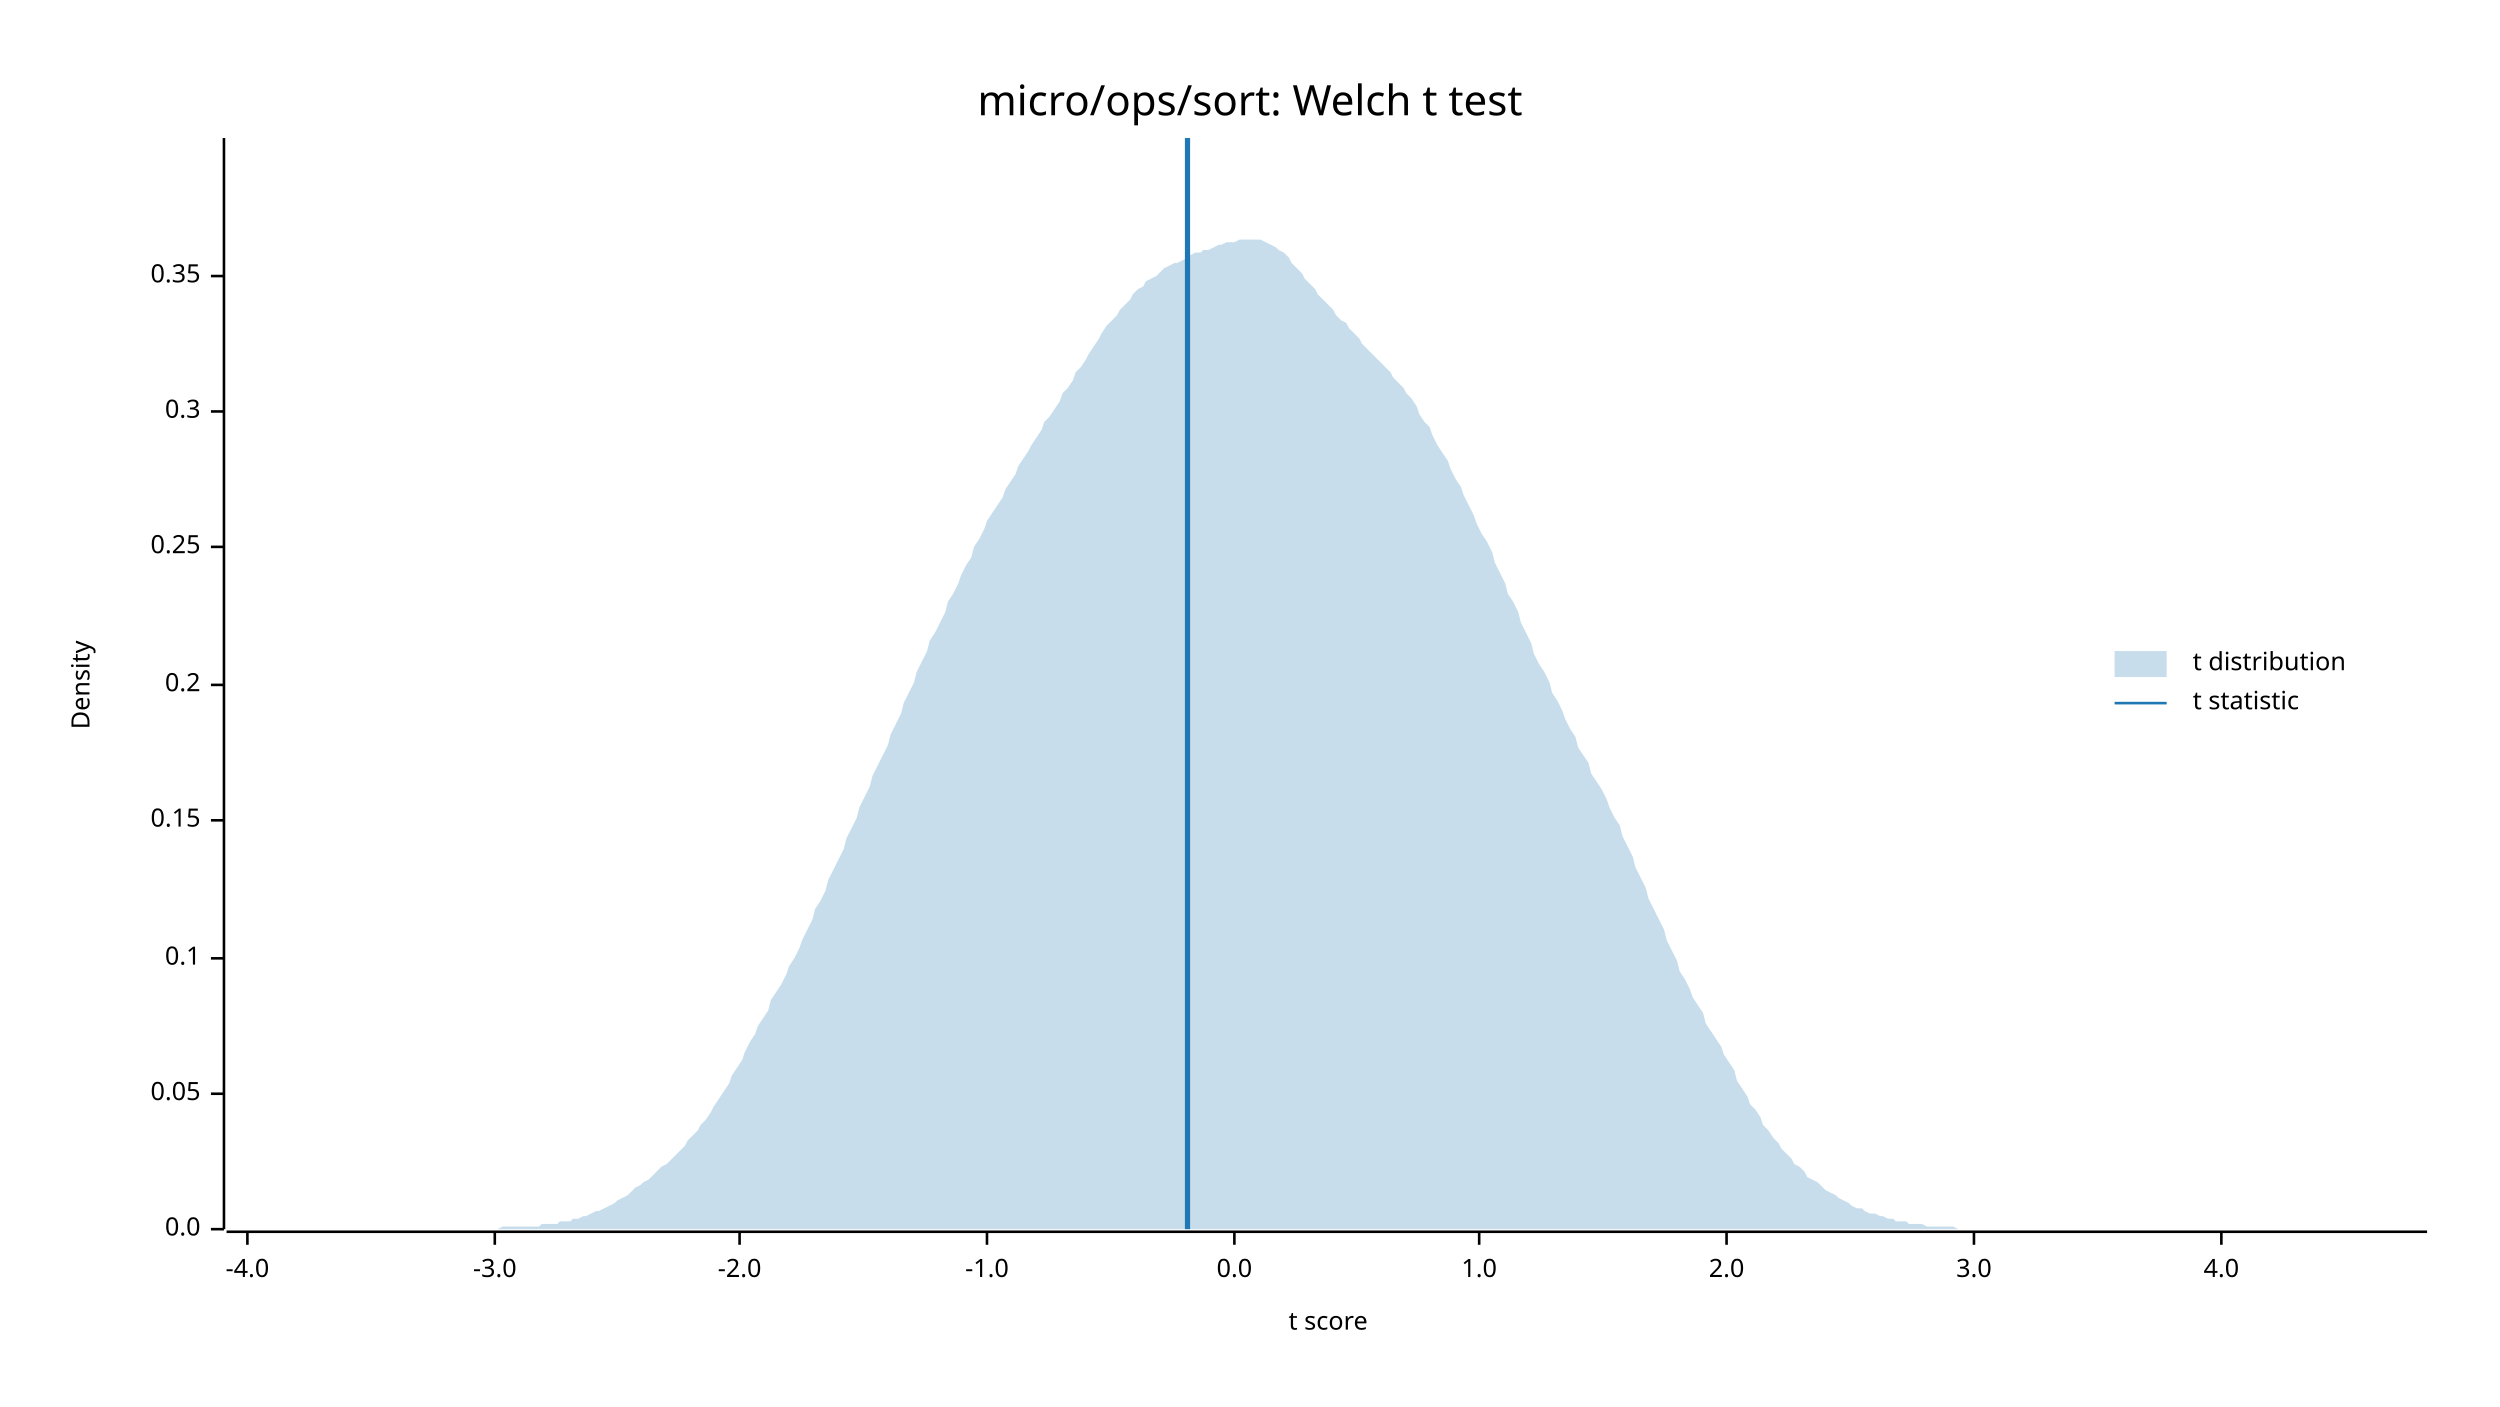
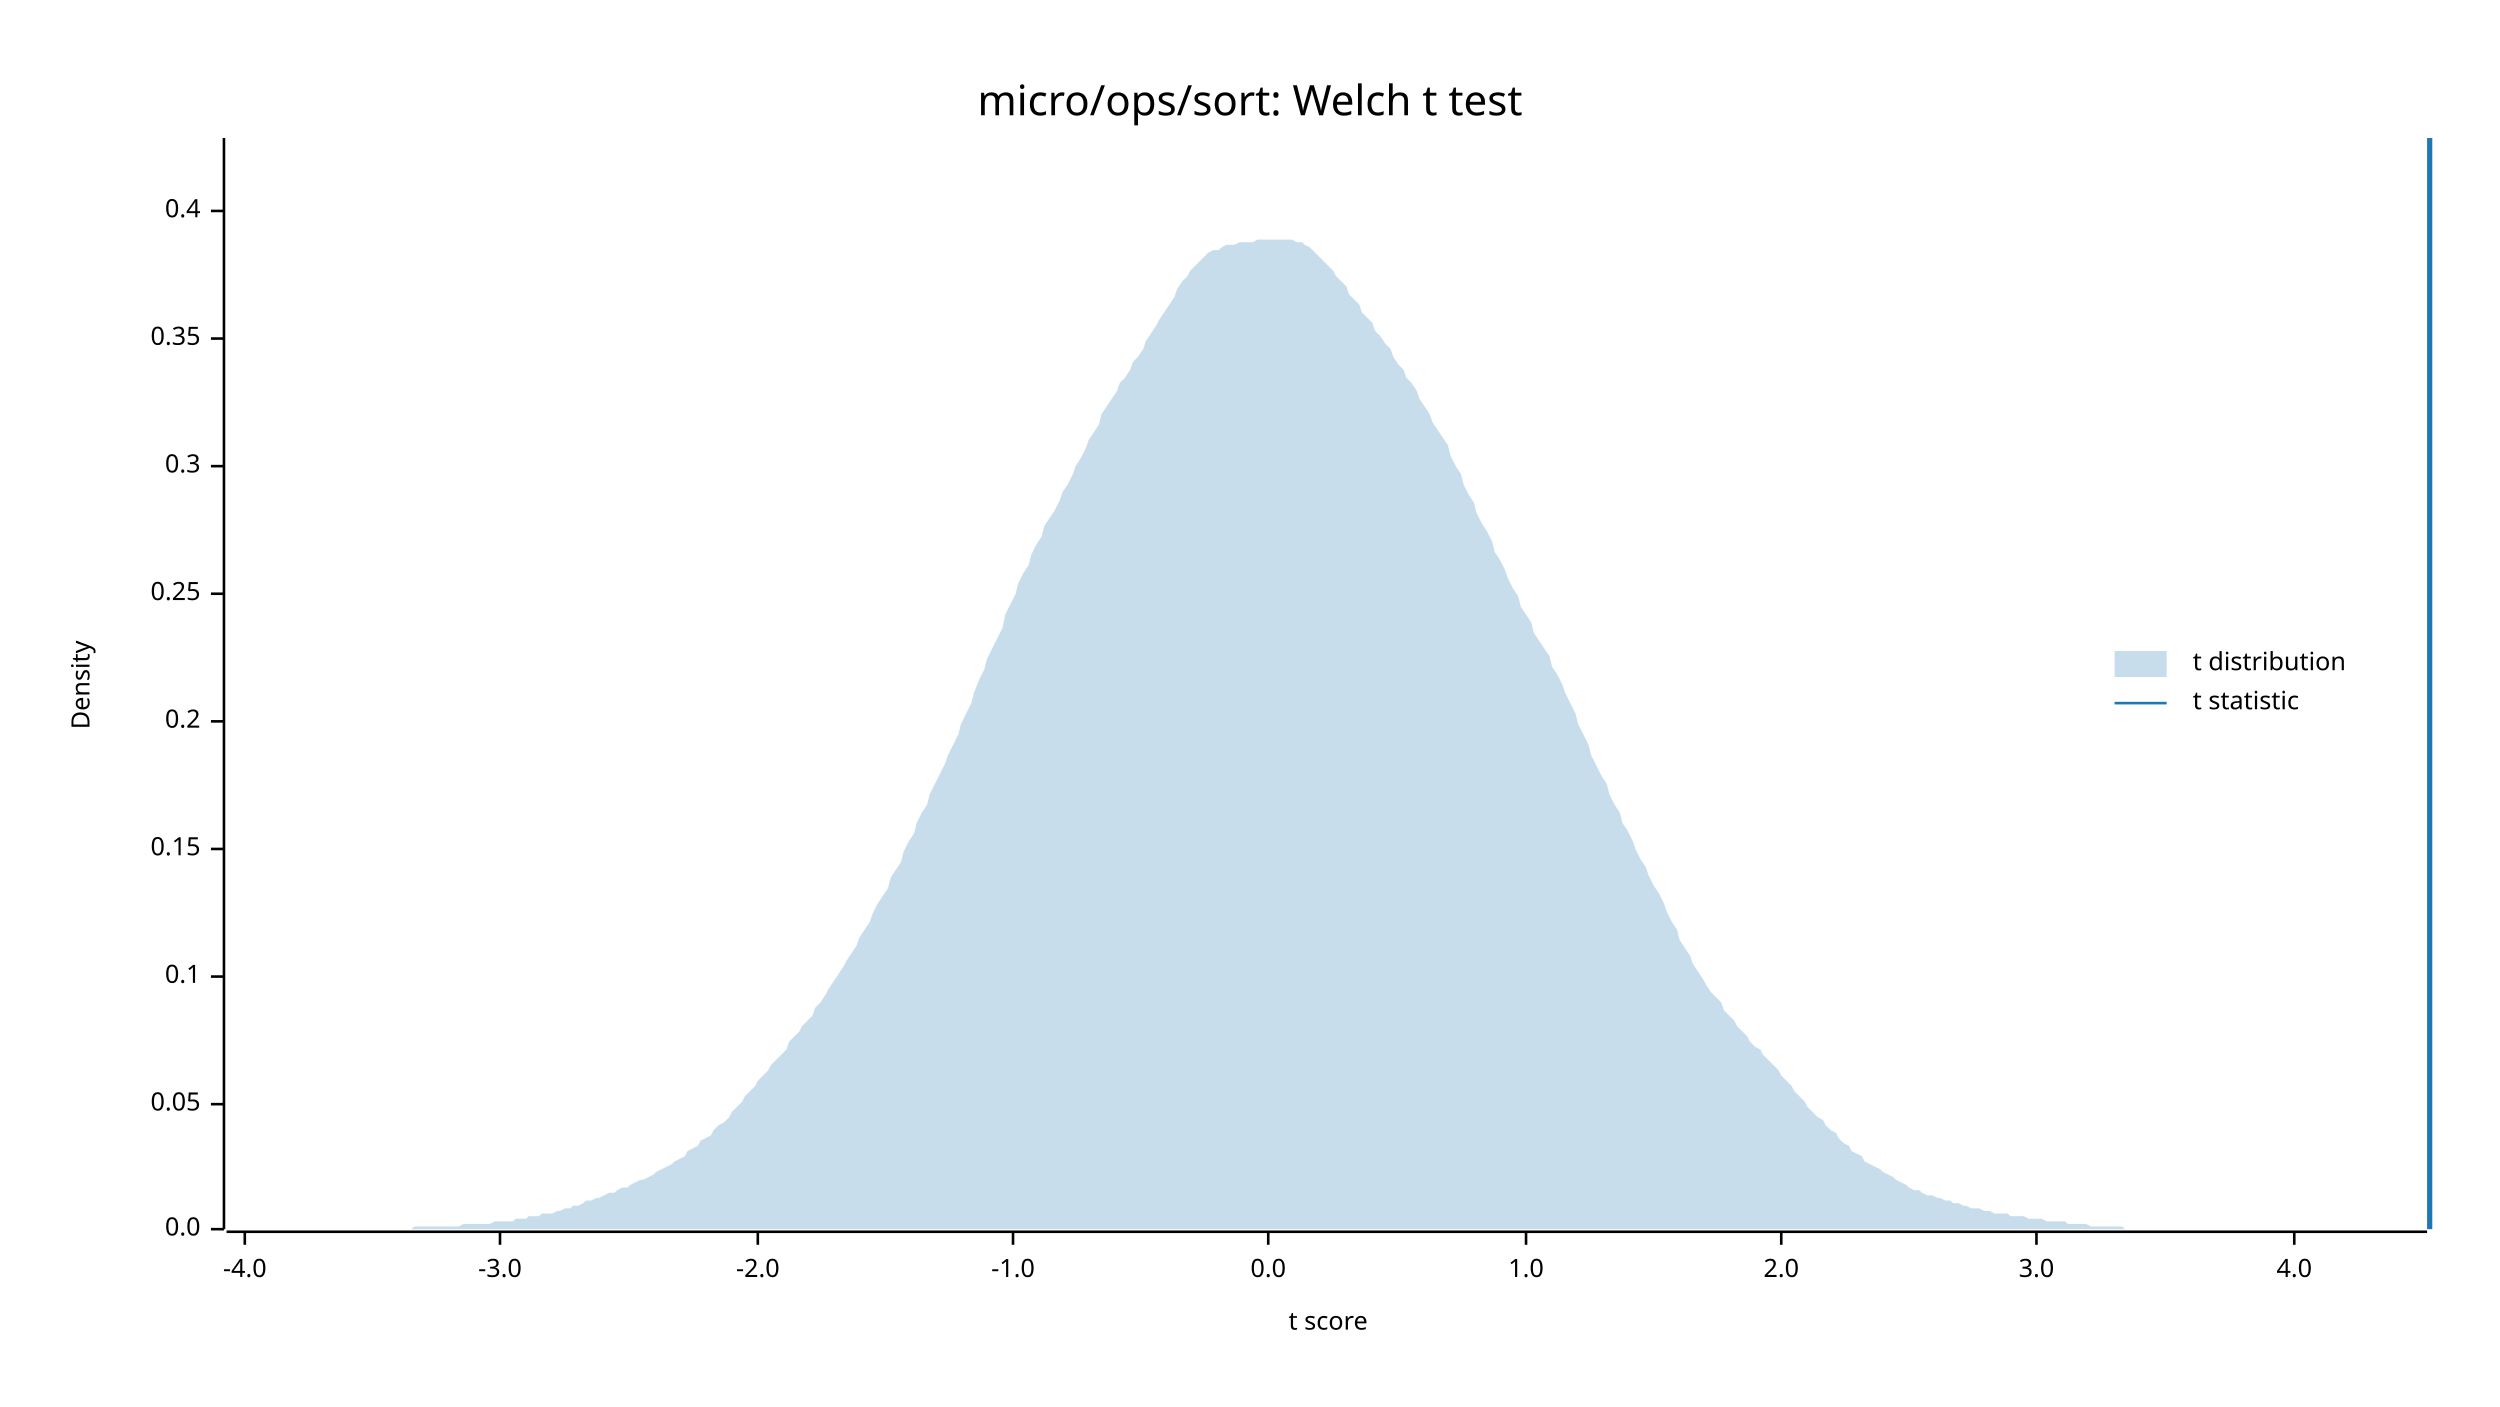
<svg xmlns="http://www.w3.org/2000/svg" width="960" height="540" viewBox="0 0 960 540">
  <text x="480" y="32" dy="0.76em" text-anchor="middle" font-family="sans-serif" font-size="16.129" opacity="1" fill="#000000">
micro/ops/sort: Welch t test
</text>
  <text x="27" y="263" dy="0.76em" text-anchor="middle" font-family="sans-serif" font-size="9.677" opacity="1" fill="#000000" transform="rotate(270, 27, 263)">
Density
</text>
  <text x="510" y="513" dy="-0.5ex" text-anchor="middle" font-family="sans-serif" font-size="9.677" opacity="1" fill="#000000">
t score
</text>
  <polyline fill="none" opacity="1" stroke="#000000" stroke-width="1" points="86,53 86,472 " />
  <text x="77" y="472" dy="0.5ex" text-anchor="end" font-family="sans-serif" font-size="9.677" opacity="1" fill="#000000">
0.0
</text>
  <polyline fill="none" opacity="1" stroke="#000000" stroke-width="1" points="81,472 86,472 " />
-   <text x="77" y="420" dy="0.5ex" text-anchor="end" font-family="sans-serif" font-size="9.677" opacity="1" fill="#000000">
+   <text x="77" y="424" dy="0.5ex" text-anchor="end" font-family="sans-serif" font-size="9.677" opacity="1" fill="#000000">
0.05
</text>
-   <polyline fill="none" opacity="1" stroke="#000000" stroke-width="1" points="81,420 86,420 " />
-   <text x="77" y="368" dy="0.5ex" text-anchor="end" font-family="sans-serif" font-size="9.677" opacity="1" fill="#000000">
+   <polyline fill="none" opacity="1" stroke="#000000" stroke-width="1" points="81,424 86,424 " />
+   <text x="77" y="375" dy="0.5ex" text-anchor="end" font-family="sans-serif" font-size="9.677" opacity="1" fill="#000000">
0.1
</text>
-   <polyline fill="none" opacity="1" stroke="#000000" stroke-width="1" points="81,368 86,368 " />
-   <text x="77" y="315" dy="0.5ex" text-anchor="end" font-family="sans-serif" font-size="9.677" opacity="1" fill="#000000">
+   <polyline fill="none" opacity="1" stroke="#000000" stroke-width="1" points="81,375 86,375 " />
+   <text x="77" y="326" dy="0.5ex" text-anchor="end" font-family="sans-serif" font-size="9.677" opacity="1" fill="#000000">
0.15
</text>
-   <polyline fill="none" opacity="1" stroke="#000000" stroke-width="1" points="81,315 86,315 " />
-   <text x="77" y="263" dy="0.5ex" text-anchor="end" font-family="sans-serif" font-size="9.677" opacity="1" fill="#000000">
+   <polyline fill="none" opacity="1" stroke="#000000" stroke-width="1" points="81,326 86,326 " />
+   <text x="77" y="277" dy="0.5ex" text-anchor="end" font-family="sans-serif" font-size="9.677" opacity="1" fill="#000000">
0.2
</text>
-   <polyline fill="none" opacity="1" stroke="#000000" stroke-width="1" points="81,263 86,263 " />
-   <text x="77" y="210" dy="0.5ex" text-anchor="end" font-family="sans-serif" font-size="9.677" opacity="1" fill="#000000">
+   <polyline fill="none" opacity="1" stroke="#000000" stroke-width="1" points="81,277 86,277 " />
+   <text x="77" y="228" dy="0.5ex" text-anchor="end" font-family="sans-serif" font-size="9.677" opacity="1" fill="#000000">
0.25
</text>
-   <polyline fill="none" opacity="1" stroke="#000000" stroke-width="1" points="81,210 86,210 " />
-   <text x="77" y="158" dy="0.5ex" text-anchor="end" font-family="sans-serif" font-size="9.677" opacity="1" fill="#000000">
+   <polyline fill="none" opacity="1" stroke="#000000" stroke-width="1" points="81,228 86,228 " />
+   <text x="77" y="179" dy="0.5ex" text-anchor="end" font-family="sans-serif" font-size="9.677" opacity="1" fill="#000000">
0.3
</text>
-   <polyline fill="none" opacity="1" stroke="#000000" stroke-width="1" points="81,158 86,158 " />
-   <text x="77" y="106" dy="0.5ex" text-anchor="end" font-family="sans-serif" font-size="9.677" opacity="1" fill="#000000">
+   <polyline fill="none" opacity="1" stroke="#000000" stroke-width="1" points="81,179 86,179 " />
+   <text x="77" y="130" dy="0.5ex" text-anchor="end" font-family="sans-serif" font-size="9.677" opacity="1" fill="#000000">
0.35
</text>
-   <polyline fill="none" opacity="1" stroke="#000000" stroke-width="1" points="81,106 86,106 " />
+   <polyline fill="none" opacity="1" stroke="#000000" stroke-width="1" points="81,130 86,130 " />
+   <text x="77" y="81" dy="0.5ex" text-anchor="end" font-family="sans-serif" font-size="9.677" opacity="1" fill="#000000">
+ 0.4
+ </text>
+   <polyline fill="none" opacity="1" stroke="#000000" stroke-width="1" points="81,81 86,81 " />
  <polyline fill="none" opacity="1" stroke="#000000" stroke-width="1" points="87,473 932,473 " />
-   <text x="95" y="483" dy="0.76em" text-anchor="middle" font-family="sans-serif" font-size="9.677" opacity="1" fill="#000000">
+   <text x="94" y="483" dy="0.76em" text-anchor="middle" font-family="sans-serif" font-size="9.677" opacity="1" fill="#000000">
-4.0
</text>
-   <polyline fill="none" opacity="1" stroke="#000000" stroke-width="1" points="95,473 95,478 " />
-   <text x="190" y="483" dy="0.76em" text-anchor="middle" font-family="sans-serif" font-size="9.677" opacity="1" fill="#000000">
+   <polyline fill="none" opacity="1" stroke="#000000" stroke-width="1" points="94,473 94,478 " />
+   <text x="192" y="483" dy="0.76em" text-anchor="middle" font-family="sans-serif" font-size="9.677" opacity="1" fill="#000000">
-3.0
</text>
-   <polyline fill="none" opacity="1" stroke="#000000" stroke-width="1" points="190,473 190,478 " />
-   <text x="284" y="483" dy="0.76em" text-anchor="middle" font-family="sans-serif" font-size="9.677" opacity="1" fill="#000000">
+   <polyline fill="none" opacity="1" stroke="#000000" stroke-width="1" points="192,473 192,478 " />
+   <text x="291" y="483" dy="0.76em" text-anchor="middle" font-family="sans-serif" font-size="9.677" opacity="1" fill="#000000">
-2.0
</text>
-   <polyline fill="none" opacity="1" stroke="#000000" stroke-width="1" points="284,473 284,478 " />
-   <text x="379" y="483" dy="0.76em" text-anchor="middle" font-family="sans-serif" font-size="9.677" opacity="1" fill="#000000">
+   <polyline fill="none" opacity="1" stroke="#000000" stroke-width="1" points="291,473 291,478 " />
+   <text x="389" y="483" dy="0.76em" text-anchor="middle" font-family="sans-serif" font-size="9.677" opacity="1" fill="#000000">
-1.0
</text>
-   <polyline fill="none" opacity="1" stroke="#000000" stroke-width="1" points="379,473 379,478 " />
-   <text x="474" y="483" dy="0.76em" text-anchor="middle" font-family="sans-serif" font-size="9.677" opacity="1" fill="#000000">
+   <polyline fill="none" opacity="1" stroke="#000000" stroke-width="1" points="389,473 389,478 " />
+   <text x="487" y="483" dy="0.76em" text-anchor="middle" font-family="sans-serif" font-size="9.677" opacity="1" fill="#000000">
0.0
</text>
-   <polyline fill="none" opacity="1" stroke="#000000" stroke-width="1" points="474,473 474,478 " />
-   <text x="568" y="483" dy="0.76em" text-anchor="middle" font-family="sans-serif" font-size="9.677" opacity="1" fill="#000000">
+   <polyline fill="none" opacity="1" stroke="#000000" stroke-width="1" points="487,473 487,478 " />
+   <text x="586" y="483" dy="0.76em" text-anchor="middle" font-family="sans-serif" font-size="9.677" opacity="1" fill="#000000">
1.0
</text>
-   <polyline fill="none" opacity="1" stroke="#000000" stroke-width="1" points="568,473 568,478 " />
-   <text x="663" y="483" dy="0.76em" text-anchor="middle" font-family="sans-serif" font-size="9.677" opacity="1" fill="#000000">
+   <polyline fill="none" opacity="1" stroke="#000000" stroke-width="1" points="586,473 586,478 " />
+   <text x="684" y="483" dy="0.76em" text-anchor="middle" font-family="sans-serif" font-size="9.677" opacity="1" fill="#000000">
2.0
</text>
-   <polyline fill="none" opacity="1" stroke="#000000" stroke-width="1" points="663,473 663,478 " />
-   <text x="758" y="483" dy="0.76em" text-anchor="middle" font-family="sans-serif" font-size="9.677" opacity="1" fill="#000000">
+   <polyline fill="none" opacity="1" stroke="#000000" stroke-width="1" points="684,473 684,478 " />
+   <text x="782" y="483" dy="0.76em" text-anchor="middle" font-family="sans-serif" font-size="9.677" opacity="1" fill="#000000">
3.0
</text>
-   <polyline fill="none" opacity="1" stroke="#000000" stroke-width="1" points="758,473 758,478 " />
-   <text x="853" y="483" dy="0.76em" text-anchor="middle" font-family="sans-serif" font-size="9.677" opacity="1" fill="#000000">
+   <polyline fill="none" opacity="1" stroke="#000000" stroke-width="1" points="782,473 782,478 " />
+   <text x="881" y="483" dy="0.76em" text-anchor="middle" font-family="sans-serif" font-size="9.677" opacity="1" fill="#000000">
4.0
</text>
-   <polyline fill="none" opacity="1" stroke="#000000" stroke-width="1" points="853,473 853,478 " />
-   <polygon opacity="0.25" fill="#1F78B4" points="87,472 88,472 90,472 92,472 93,472 95,472 97,472 98,472 100,472 102,472 103,472 105,472 107,472 109,472 110,472 112,472 114,472 115,472 117,472 119,472 120,472 122,472 124,472 125,472 127,472 129,472 131,472 132,472 134,472 136,472 137,472 139,472 141,472 142,472 144,472 146,472 147,472 149,472 151,472 153,472 154,472 156,472 158,472 159,472 161,472 163,472 164,472 166,472 168,472 169,472 171,472 173,472 175,472 176,472 178,472 180,472 181,472 183,472 185,472 186,472 188,472 190,472 191,472 193,471 195,471 197,471 198,471 200,471 202,471 203,471 205,471 207,471 208,470 210,470 212,470 214,470 215,469 217,469 219,469 220,468 222,468 224,467 225,467 227,466 229,465 230,465 232,464 234,463 236,462 237,461 239,460 241,459 242,458 244,456 246,455 247,454 249,453 251,451 252,450 254,448 256,447 258,445 259,444 261,442 263,440 264,438 266,436 268,434 269,432 271,430 273,427 274,425 276,422 278,419 280,416 281,413 283,410 285,407 286,404 288,400 290,397 291,394 293,391 295,388 296,384 298,381 300,378 302,374 303,371 305,368 307,364 308,361 310,357 312,353 313,349 315,346 317,342 318,338 320,334 322,330 324,326 325,322 327,318 329,314 330,310 332,306 334,302 335,298 337,294 339,290 341,286 342,282 344,278 346,274 347,270 349,266 351,262 352,258 354,254 356,250 357,246 359,243 361,239 363,235 364,231 366,228 368,224 369,221 371,217 373,214 374,210 376,207 378,203 379,200 381,197 383,194 385,191 386,188 388,185 390,182 391,179 393,176 395,173 396,171 398,168 400,165 401,162 403,160 405,157 407,154 408,151 410,149 412,146 413,143 415,141 417,138 418,136 420,133 422,130 423,128 425,125 427,123 429,121 430,119 432,117 434,115 435,113 437,111 439,110 440,108 442,107 444,106 445,105 447,103 449,102 451,101 452,101 454,100 456,99 457,98 459,97 461,97 462,96 464,96 466,95 468,94 469,94 471,93 473,93 474,93 476,92 478,92 479,92 481,92 483,92 484,92 486,93 488,94 490,95 491,96 493,97 495,99 496,101 498,103 500,105 501,107 503,109 505,111 506,113 508,115 510,117 512,119 513,121 515,123 517,124 518,126 520,128 522,130 523,132 525,134 527,136 528,137 530,139 532,141 534,143 535,145 537,147 539,149 540,151 542,153 544,156 545,159 547,162 549,164 550,167 552,171 554,174 556,177 557,180 559,184 561,187 562,190 564,194 566,198 567,201 569,205 571,208 573,212 574,216 576,220 578,224 579,228 581,231 583,235 584,239 586,243 588,247 589,251 591,255 593,258 595,262 596,266 598,269 600,273 601,276 603,280 605,283 606,287 608,290 610,293 611,297 613,300 615,303 617,307 618,310 620,314 622,317 623,321 625,325 627,329 628,333 630,337 632,341 633,345 635,349 637,353 639,357 640,361 642,365 644,369 645,373 647,376 649,380 650,383 652,386 654,389 655,393 657,396 659,399 661,402 662,405 664,408 666,411 667,415 669,418 671,421 672,424 674,426 676,429 677,432 679,434 681,437 683,439 684,441 686,443 688,445 689,447 691,448 693,450 694,452 696,453 698,454 700,456 701,457 703,458 705,459 706,460 708,461 710,462 711,463 713,464 715,464 716,465 718,466 720,466 722,467 723,467 725,468 727,468 728,469 730,469 732,469 733,470 735,470 737,470 738,470 740,471 742,471 744,471 745,471 747,471 749,471 750,471 752,472 754,472 755,472 757,472 759,472 760,472 762,472 764,472 766,472 767,472 769,472 771,472 772,472 774,472 776,472 777,472 779,472 781,472 782,472 784,472 786,472 788,472 789,472 791,472 793,472 794,472 796,472 798,472 799,472 801,472 803,472 804,472 806,472 808,472 810,472 811,472 813,472 815,472 816,472 818,472 820,472 821,472 823,472 825,472 827,472 828,472 830,472 832,472 833,472 835,472 837,472 838,472 840,472 842,472 843,472 845,472 847,472 849,472 850,472 852,472 854,472 855,472 857,472 859,472 860,472 862,472 864,472 865,472 867,472 869,472 871,472 872,472 874,472 876,472 877,472 879,472 881,472 882,472 884,472 886,472 887,472 889,472 891,472 893,472 894,472 896,472 898,472 899,472 901,472 903,472 904,472 906,472 908,472 909,472 911,472 913,472 915,472 916,472 918,472 920,472 921,472 923,472 925,472 926,472 928,472 930,472 932,472 932,472 87,472 " />
-   <polyline fill="none" opacity="1" stroke="#1F78B4" stroke-width="2" points="456,472 456,53 " />
+   <polyline fill="none" opacity="1" stroke="#000000" stroke-width="1" points="881,473 881,478 " />
+   <polygon opacity="0.25" fill="#1F78B4" points="87,472 88,472 90,472 92,472 93,472 95,472 97,472 98,472 100,472 102,472 103,472 105,472 107,472 109,472 110,472 112,472 114,472 115,472 117,472 119,472 120,472 122,472 124,472 125,472 127,472 129,472 131,472 132,472 134,472 136,472 137,472 139,472 141,472 142,472 144,472 146,472 147,472 149,472 151,472 153,472 154,472 156,472 158,472 159,471 161,471 163,471 164,471 166,471 168,471 169,471 171,471 173,471 175,471 176,471 178,470 180,470 181,470 183,470 185,470 186,470 188,470 190,469 191,469 193,469 195,469 197,469 198,468 200,468 202,468 203,467 205,467 207,467 208,466 210,466 212,466 214,465 215,465 217,464 219,464 220,463 222,463 224,462 225,461 227,461 229,460 230,460 232,459 234,458 236,458 237,457 239,456 241,456 242,455 244,454 246,453 247,453 249,452 251,451 252,450 254,449 256,448 258,447 259,446 261,445 263,444 264,442 266,441 268,440 269,438 271,437 273,436 274,434 276,432 278,431 280,429 281,427 283,425 285,423 286,421 288,419 290,417 291,415 293,413 295,411 296,409 298,407 300,405 302,403 303,400 305,398 307,396 308,394 310,392 312,390 313,387 315,385 317,382 318,380 320,377 322,374 324,371 325,369 327,366 329,363 330,360 332,357 334,354 335,351 337,347 339,344 341,341 342,337 344,334 346,331 347,327 349,323 351,320 352,316 354,312 356,309 357,305 359,301 361,297 363,293 364,290 366,286 368,282 369,278 371,274 373,270 374,266 376,261 378,257 379,253 381,249 383,245 385,241 386,236 388,232 390,228 391,224 393,220 395,217 396,213 398,209 400,206 401,202 403,199 405,196 407,192 408,189 410,186 412,182 413,179 415,176 417,172 418,169 420,166 422,163 423,159 425,156 427,153 429,150 430,147 432,145 434,142 435,139 437,137 439,134 440,131 442,128 444,125 445,123 447,120 449,117 451,114 452,111 454,108 456,106 457,104 459,102 461,100 462,99 464,97 466,96 468,96 469,95 471,94 473,94 474,94 476,93 478,93 479,93 481,93 483,92 484,92 486,92 488,92 490,92 491,92 493,92 495,92 496,92 498,93 500,93 501,94 503,95 505,97 506,98 508,100 510,102 512,104 513,106 515,108 517,110 518,113 520,115 522,117 523,120 525,122 527,124 528,127 530,129 532,132 534,134 535,137 537,140 539,142 540,145 542,147 544,150 545,153 547,156 549,159 550,162 552,165 554,168 556,171 557,175 559,179 561,182 562,186 564,190 566,193 567,197 569,201 571,204 573,208 574,212 576,215 578,219 579,222 581,226 583,229 584,233 586,236 588,239 589,243 591,246 593,249 595,252 596,256 598,259 600,263 601,266 603,270 605,274 606,278 608,282 610,286 611,290 613,294 615,298 617,301 618,305 620,309 622,312 623,316 625,319 627,323 628,326 630,330 632,333 633,336 635,340 637,343 639,347 640,350 642,354 644,357 645,361 647,364 649,367 650,370 652,373 654,376 655,378 657,381 659,383 661,385 662,388 664,390 666,392 667,394 669,396 671,398 672,400 674,402 676,403 677,405 679,407 681,409 683,411 684,413 686,415 688,417 689,419 691,421 693,423 694,425 696,427 698,429 700,430 701,432 703,434 705,435 706,437 708,439 710,440 711,442 713,443 715,444 716,446 718,447 720,448 722,449 723,450 725,451 727,452 728,453 730,454 732,455 733,456 735,457 737,457 738,458 740,459 742,459 744,460 745,460 747,461 749,461 750,462 752,462 754,463 755,463 757,464 759,464 760,464 762,465 764,465 766,466 767,466 769,466 771,466 772,467 774,467 776,467 777,467 779,468 781,468 782,468 784,468 786,469 788,469 789,469 791,469 793,469 794,470 796,470 798,470 799,470 801,470 803,471 804,471 806,471 808,471 810,471 811,471 813,471 815,471 816,472 818,472 820,472 821,472 823,472 825,472 827,472 828,472 830,472 832,472 833,472 835,472 837,472 838,472 840,472 842,472 843,472 845,472 847,472 849,472 850,472 852,472 854,472 855,472 857,472 859,472 860,472 862,472 864,472 865,472 867,472 869,472 871,472 872,472 874,472 876,472 877,472 879,472 881,472 882,472 884,472 886,472 887,472 889,472 891,472 893,472 894,472 896,472 898,472 899,472 901,472 903,472 904,472 906,472 908,472 909,472 911,472 913,472 915,472 916,472 918,472 920,472 921,472 923,472 925,472 926,472 928,472 930,472 932,472 932,472 87,472 " />
+   <polyline fill="none" opacity="1" stroke="#1F78B4" stroke-width="2" points="933,472 933,53 " />
  <text x="842" y="250" dy="0.76em" text-anchor="start" font-family="sans-serif" font-size="9.677" opacity="1" fill="#000000">
t distribution
</text>
  <text x="842" y="265" dy="0.76em" text-anchor="start" font-family="sans-serif" font-size="9.677" opacity="1" fill="#000000">
t statistic
</text>
  <rect x="812" y="250" width="20" height="10" opacity="0.25" fill="#1F78B4" stroke="none" />
  <polyline fill="none" opacity="1" stroke="#1F78B4" stroke-width="1" points="812,270 832,270 " />
</svg>
